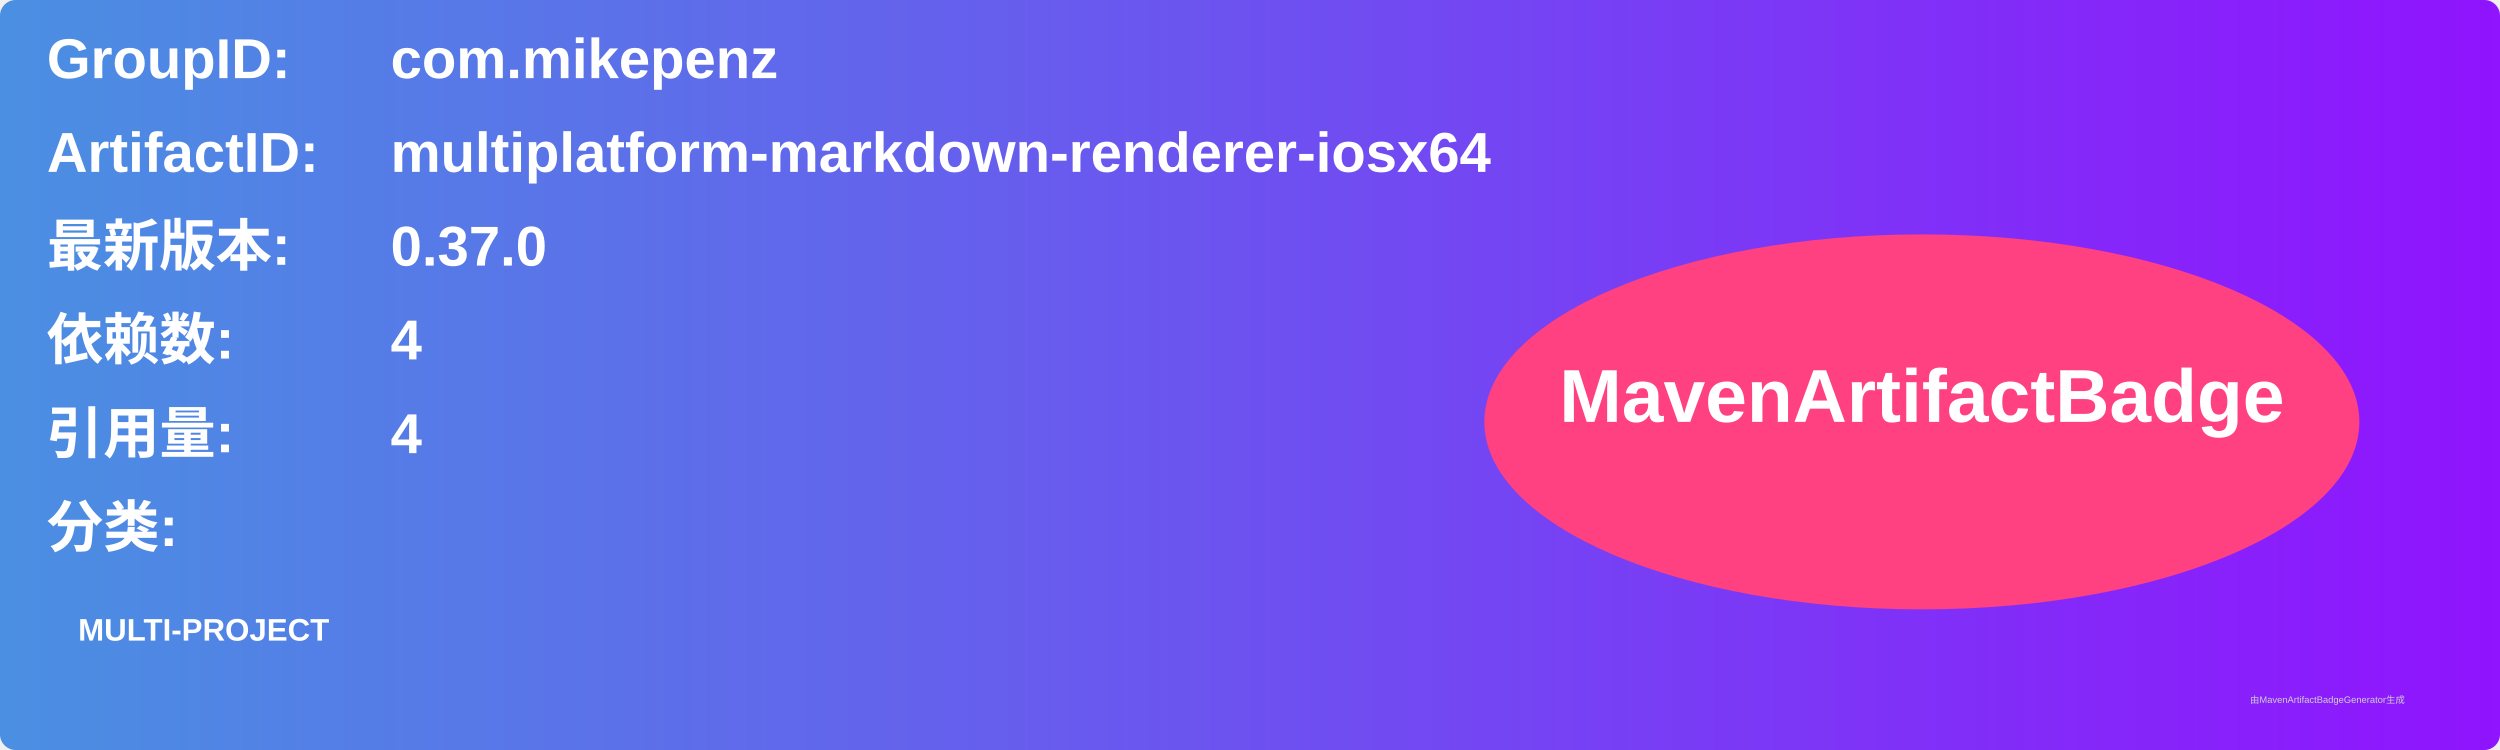
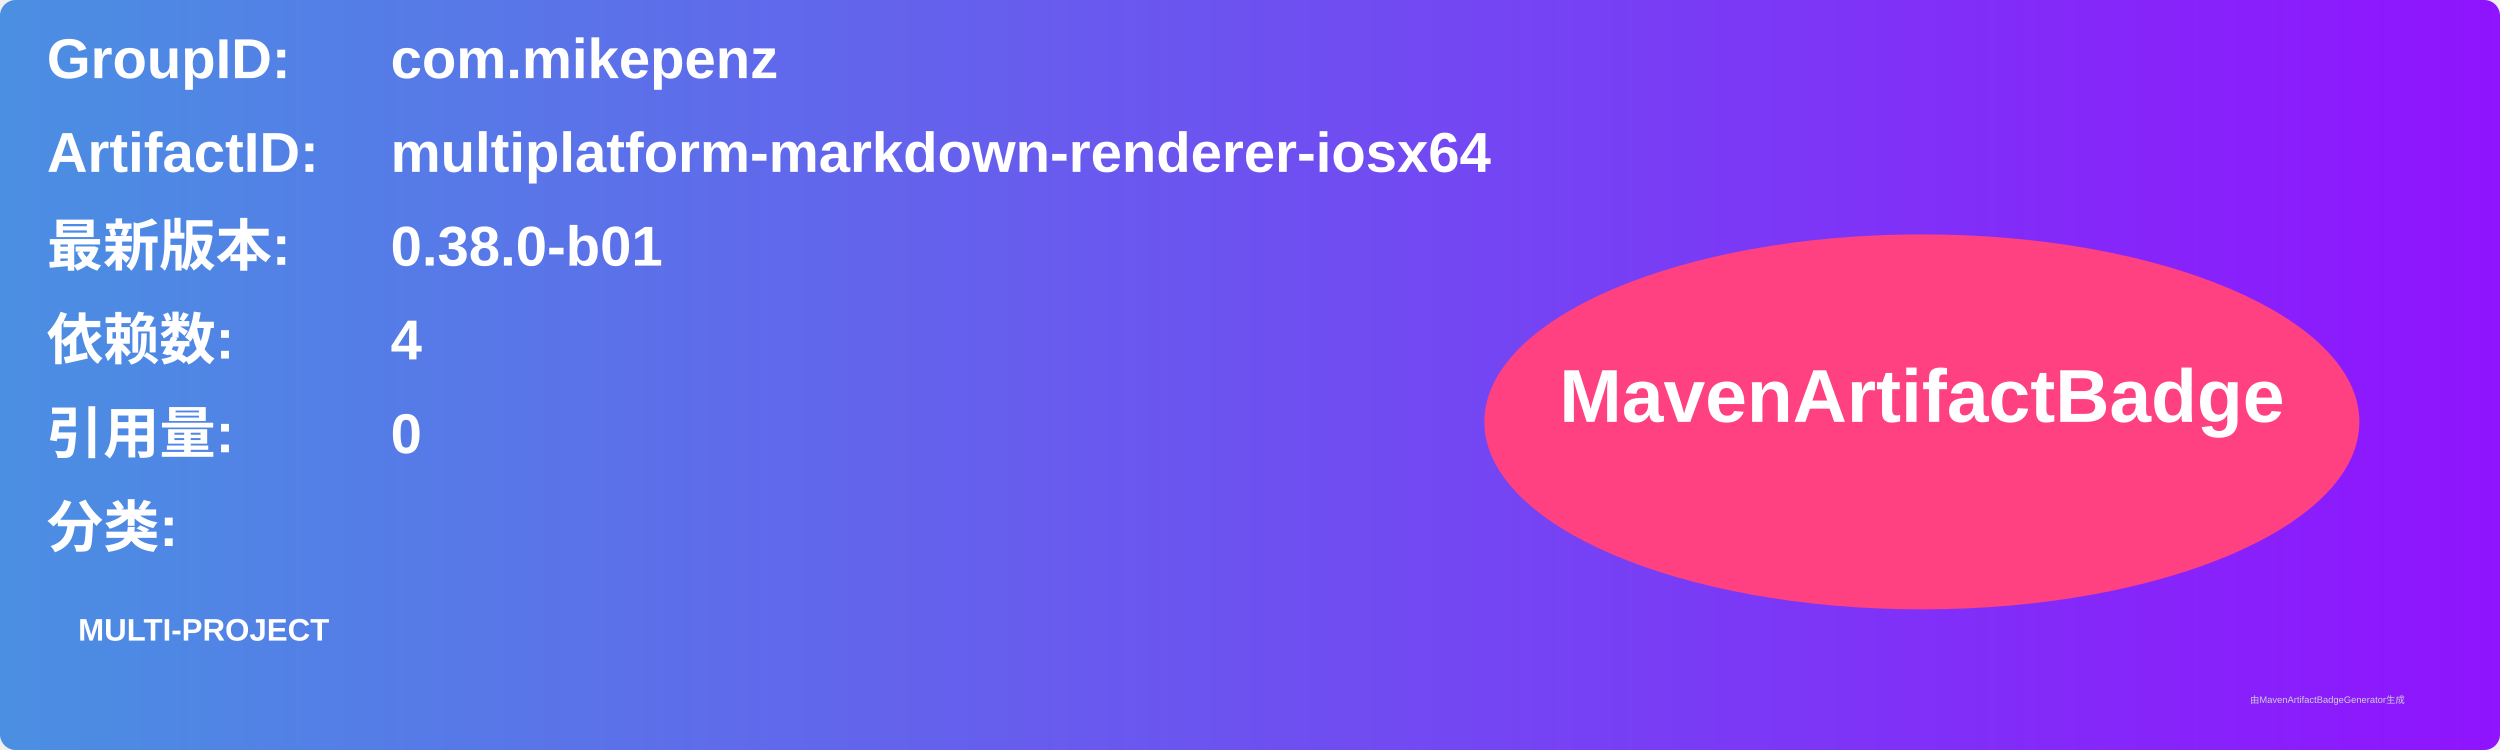
<svg xmlns="http://www.w3.org/2000/svg" width="800" height="240" viewBox="0 0 800 240">
  <linearGradient id="grad" x1="0%" y1="0%" x2="100%" y2="0%">
    <stop offset="0%" stop-color="#4a90e2" />
    <stop offset="100%" stop-color="#9013fe" />
  </linearGradient>
  <rect width="100%" height="100%" rx="5" ry="5" fill="url(#grad)" />
  <g transform="translate(15, 15)">
    <text x="0" y="10" font-family="Arial" font-size="18" fill="white" font-weight="bold" width="260">GroupID:</text>
    <text x="110" y="10" font-family="Arial" font-size="18" fill="white" font-weight="bold" width="460">com.mikepenz</text>
    <text x="0" y="40" font-family="Arial" font-size="18" fill="white" font-weight="bold" width="260">ArtifactID:</text>
    <text x="110" y="40" font-family="Arial" font-size="18" fill="white" font-weight="bold" width="460">multiplatform-markdown-renderer-iosx64</text>
    <text x="0" y="70" font-family="Arial" font-size="18" fill="white" font-weight="bold">最新版本:</text>
    <text x="110" y="70" font-family="Arial" font-size="18" fill="white" font-weight="bold">
-       <tspan font-weight="bold">0.37.0</tspan>
+       <tspan font-weight="bold">0.38.0-b01</tspan>
    </text>
    <text x="0" y="100" font-family="Arial" font-size="18" fill="white" font-weight="bold">依赖数: </text>
    <text x="110" y="100" font-family="Arial" font-size="18" fill="white">
      <tspan font-weight="bold">4</tspan>
    </text>
    <text x="0" y="130" font-family="Arial" font-size="18" fill="white" font-weight="bold">引用量: </text>
    <text x="110" y="130" font-family="Arial" font-size="18" fill="white">
-       <tspan font-weight="bold">4</tspan>
+       <tspan font-weight="bold">0</tspan>
    </text>
    <text x="0" y="160" font-family="Arial" font-size="18" fill="white" font-weight="bold">分类:</text>
    <text x="10" y="190" font-family="Arial" font-size="10" fill="white">
      <tspan font-weight="bold">MULTI-PROJECT</tspan>
    </text>
    <ellipse cx="600" cy="120" rx="140" ry="60" fill="#ff4081" />
    <text x="600" y="120" text-anchor="middle" font-family="Arial" font-size="24" fill="white" font-weight="bold">MavenArtifactBadge</text>
  </g>
  <text x="720" y="225" font-family="Arial" font-size="3" fill="#d0d0d0">由MavenArtifactBadgeGenerator生成</text>
</svg>
